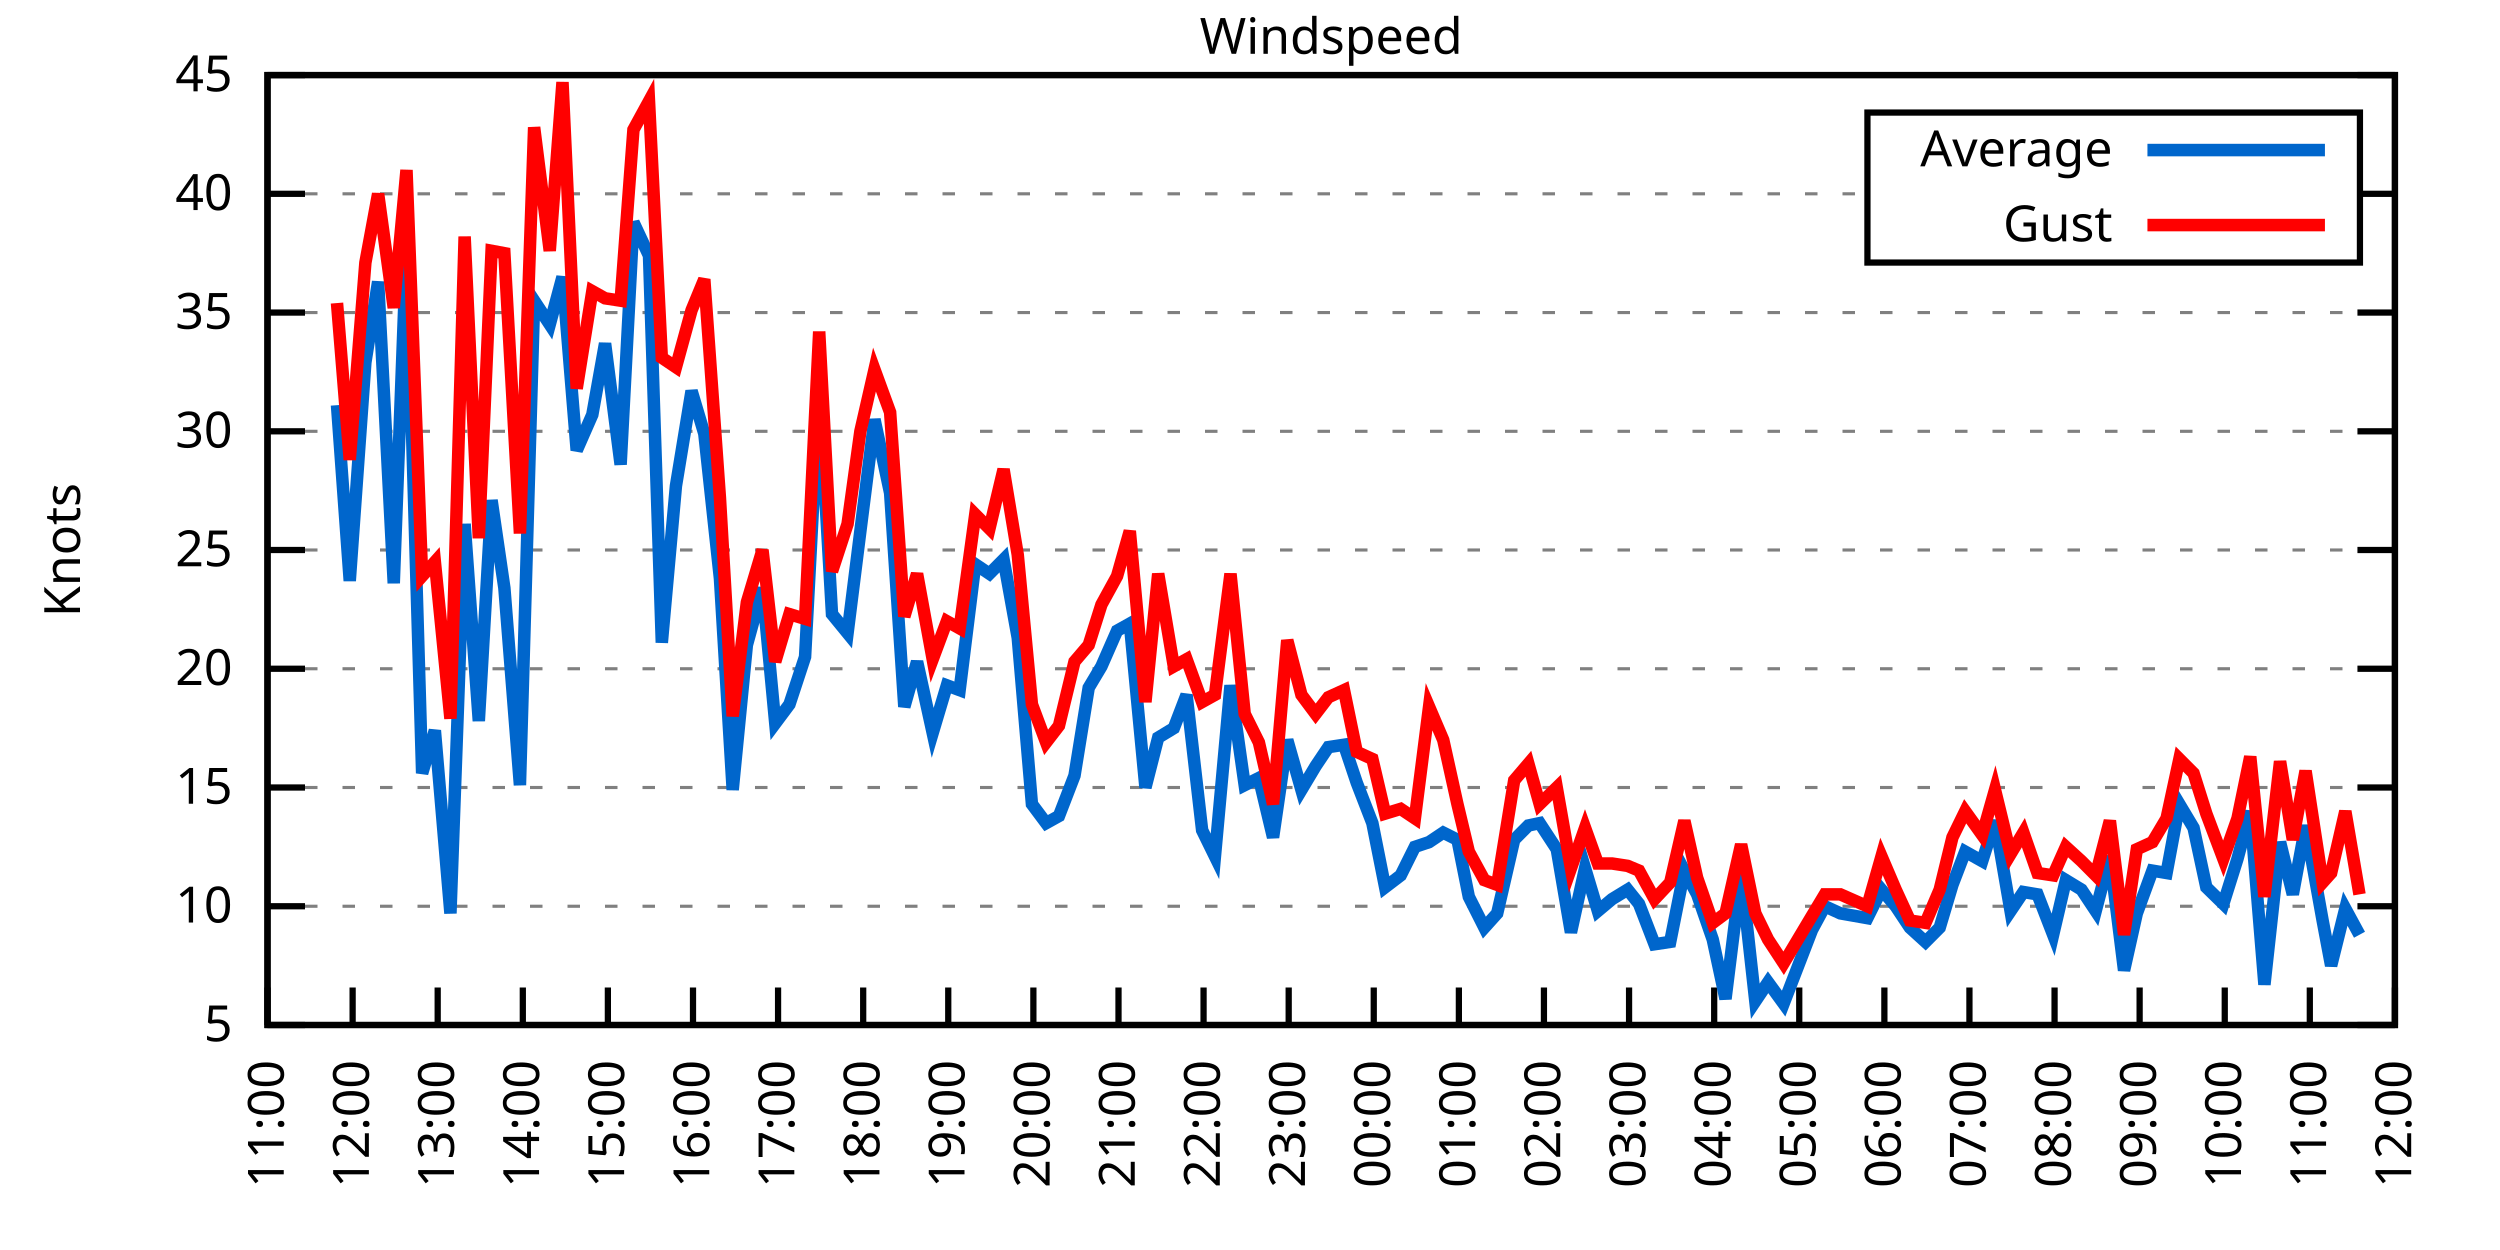
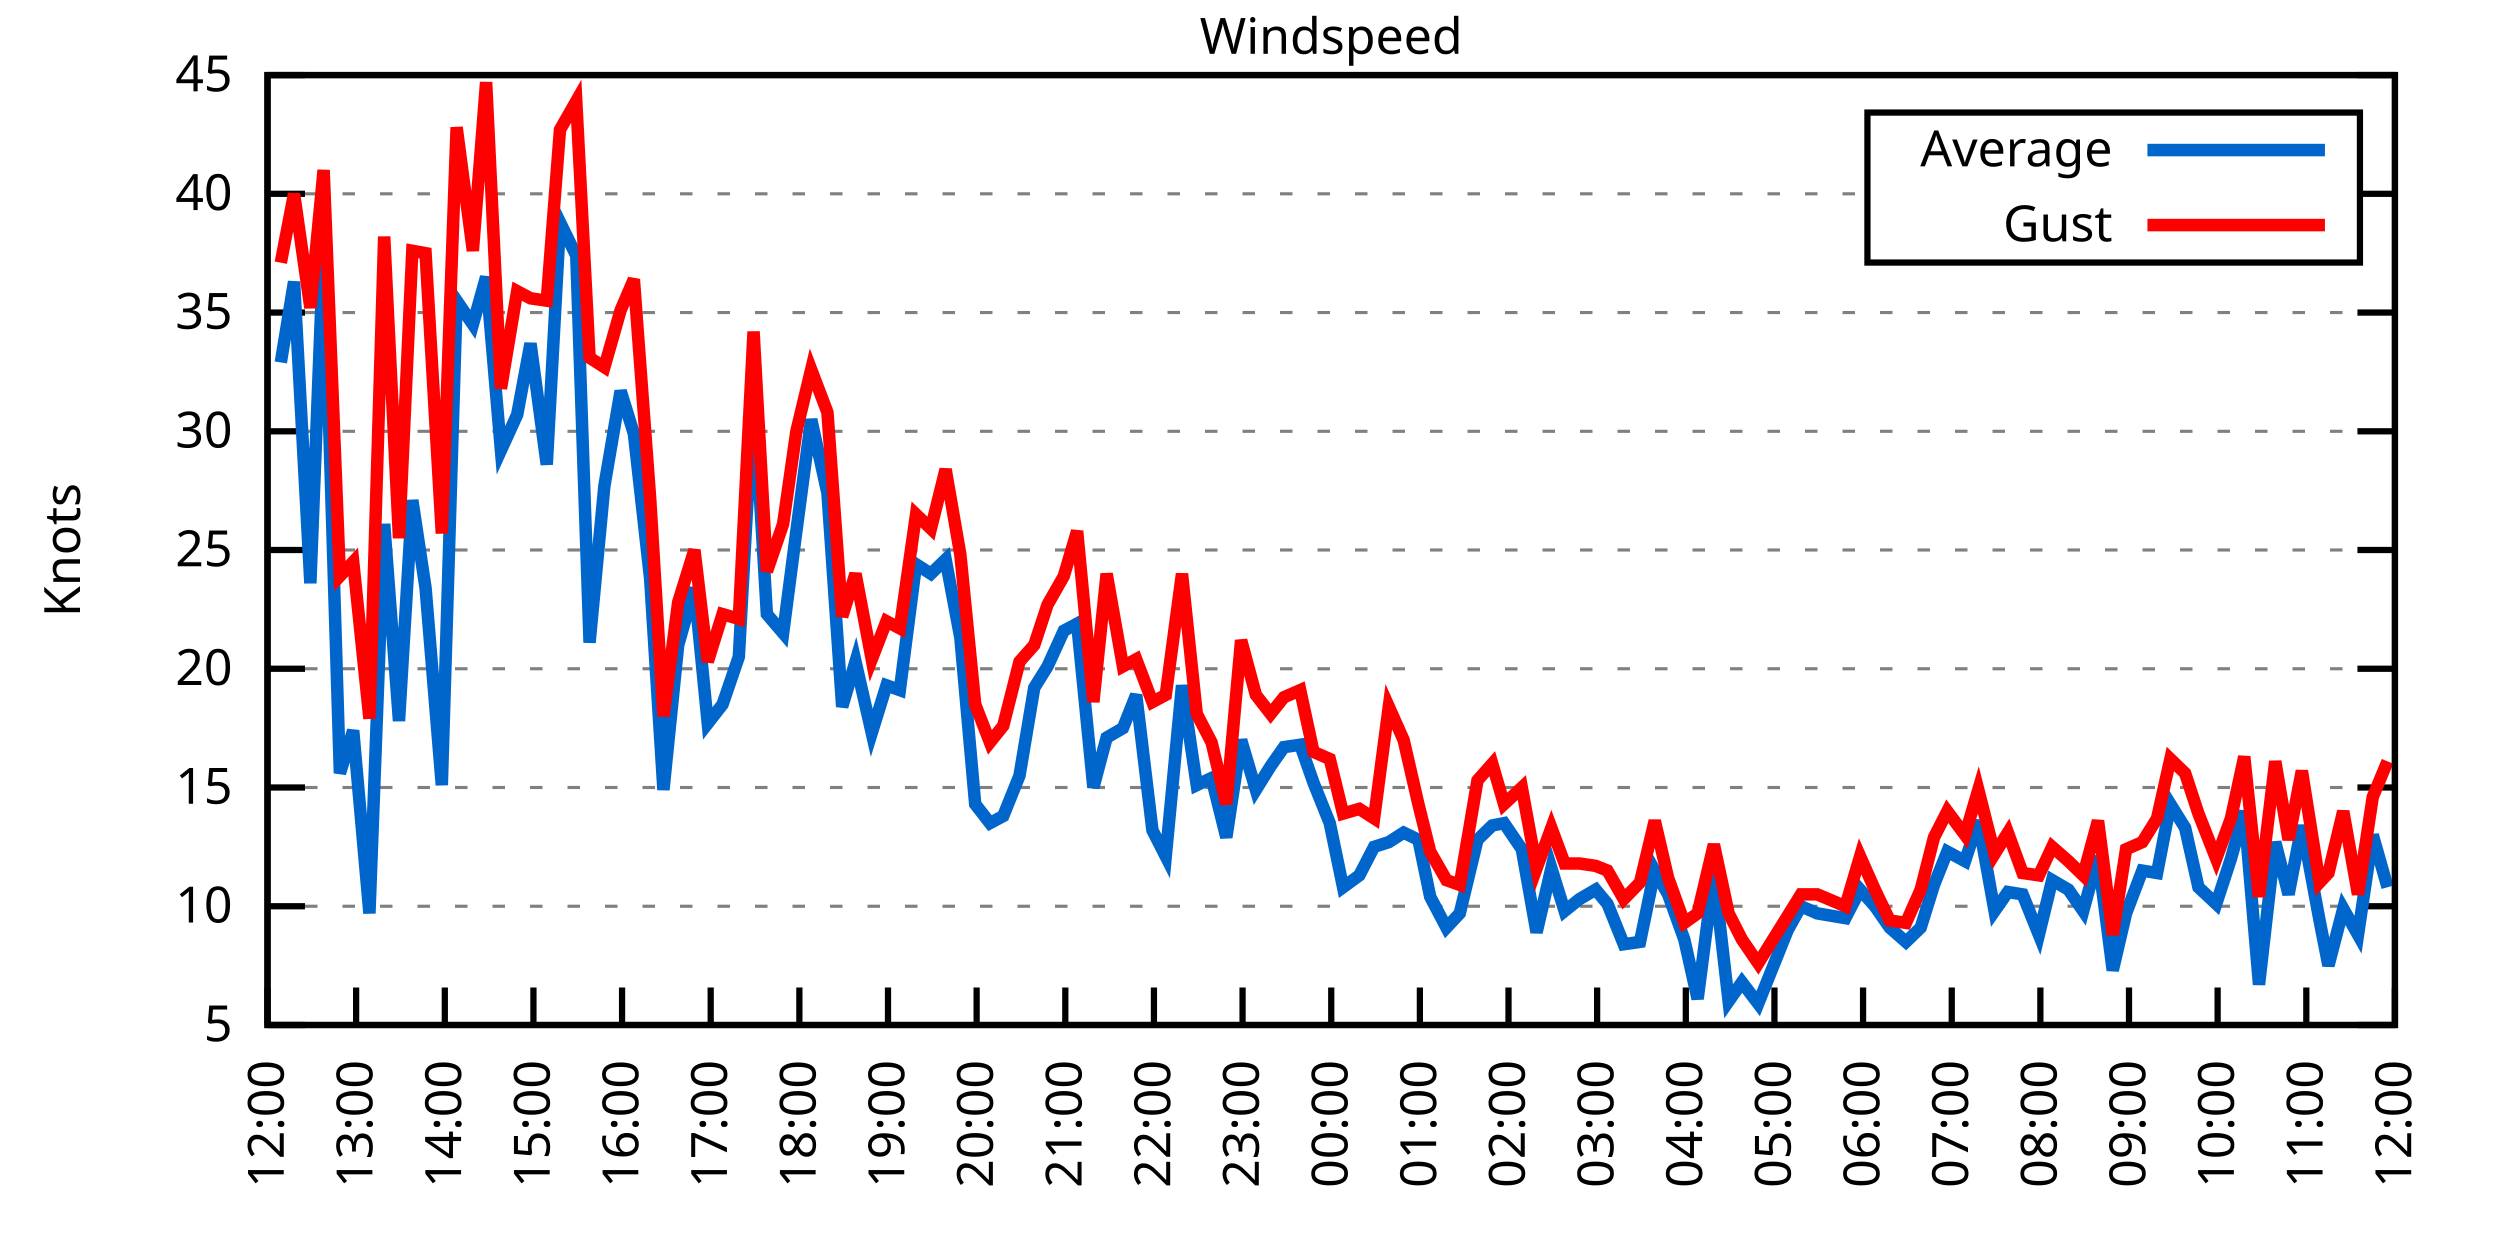
<svg xmlns="http://www.w3.org/2000/svg" xmlns:xlink="http://www.w3.org/1999/xlink" width="400" height="200" viewBox="0 0 400 200">
  <g id="gnuplot_canvas">
    <rect x="0" y="0" width="400" height="200" fill="none" />
    <defs>
      <circle id="gpDot" r="0.5" stroke-width="0.5" stroke="currentColor" />
      <path id="gpPt0" stroke-width="0.333" stroke="currentColor" d="M-1,0 h2 M0,-1 v2" />
      <path id="gpPt1" stroke-width="0.333" stroke="currentColor" d="M-1,-1 L1,1 M1,-1 L-1,1" />
      <path id="gpPt2" stroke-width="0.333" stroke="currentColor" d="M-1,0 L1,0 M0,-1 L0,1 M-1,-1 L1,1 M-1,1 L1,-1" />
      <rect id="gpPt3" stroke-width="0.333" stroke="currentColor" x="-1" y="-1" width="2" height="2" />
      <rect id="gpPt4" stroke-width="0.333" stroke="currentColor" fill="currentColor" x="-1" y="-1" width="2" height="2" />
      <circle id="gpPt5" stroke-width="0.333" stroke="currentColor" cx="0" cy="0" r="1" />
      <use xlink:href="#gpPt5" id="gpPt6" fill="currentColor" stroke="none" />
      <path id="gpPt7" stroke-width="0.333" stroke="currentColor" d="M0,-1.33 L-1.33,0.67 L1.33,0.67 z" />
      <use xlink:href="#gpPt7" id="gpPt8" fill="currentColor" stroke="none" />
      <use xlink:href="#gpPt7" id="gpPt9" stroke="currentColor" transform="rotate(180)" />
      <use xlink:href="#gpPt9" id="gpPt10" fill="currentColor" stroke="none" />
      <use xlink:href="#gpPt3" id="gpPt11" stroke="currentColor" transform="rotate(45)" />
      <use xlink:href="#gpPt11" id="gpPt12" fill="currentColor" stroke="none" />
      <path id="gpPt13" stroke-width="0.333" stroke="currentColor" d="M0,1.330 L1.265,0.411 L0.782,-1.067 L-0.782,-1.076 L-1.265,0.411 z" />
      <use xlink:href="#gpPt13" id="gpPt14" fill="currentColor" stroke="none" />
      <filter id="textbox" filterUnits="objectBoundingBox" x="0" y="0" height="1" width="1">
        <feFlood flood-color="white" flood-opacity="1" result="bgnd" />
        <feComposite in="SourceGraphic" in2="bgnd" operator="atop" />
      </filter>
      <filter id="greybox" filterUnits="objectBoundingBox" x="0" y="0" height="1" width="1">
        <feFlood flood-color="lightgrey" flood-opacity="1" result="grey" />
        <feComposite in="SourceGraphic" in2="grey" operator="atop" />
      </filter>
    </defs>
    <g fill="none" color="white" stroke="currentColor" stroke-width="1.00" stroke-linecap="butt" stroke-linejoin="miter">
</g>
    <g fill="none" color="black" stroke="currentColor" stroke-width="1.00" stroke-linecap="butt" stroke-linejoin="miter">
      <g stroke="none" shape-rendering="crispEdges">
        <polygon fill="rgb(255, 255, 255)" points="42.80,164.00 383.18,164.00 383.18,12.02 42.80,12.02 " />
      </g>
    </g>
    <g fill="none" color="black" stroke="currentColor" stroke-width="1.00" stroke-linecap="butt" stroke-linejoin="miter">
</g>
    <g fill="none" color="black" stroke="black" stroke-width="0.50" stroke-linecap="butt" stroke-linejoin="miter">
</g>
    <g fill="none" color="gray" stroke="currentColor" stroke-width="0.50" stroke-linecap="butt" stroke-linejoin="miter">
      <path stroke="gray" stroke-dasharray="2,4" class="gridline" d="M42.80,164.00 L383.19,164.00  " />
    </g>
    <g fill="none" color="gray" stroke="gray" stroke-width="1.00" stroke-linecap="butt" stroke-linejoin="miter">
</g>
    <g fill="none" color="black" stroke="currentColor" stroke-width="1.00" stroke-linecap="butt" stroke-linejoin="miter">
      <path stroke="black" d="M42.80,164.00 L48.80,164.00 M383.19,164.00 L377.19,164.00  " />
      <g transform="translate(37.20,166.60)" stroke="none" fill="black" font-family="Sans" font-size="8.00" text-anchor="end">
        <text>
          <tspan font-family="Sans"> 5</tspan>
        </text>
      </g>
    </g>
    <g fill="none" color="black" stroke="currentColor" stroke-width="1.00" stroke-linecap="butt" stroke-linejoin="miter">
</g>
    <g fill="none" color="black" stroke="black" stroke-width="0.50" stroke-linecap="butt" stroke-linejoin="miter">
</g>
    <g fill="none" color="gray" stroke="currentColor" stroke-width="0.50" stroke-linecap="butt" stroke-linejoin="miter">
      <path stroke="gray" stroke-dasharray="2,4" class="gridline" d="M42.80,145.00 L383.19,145.00  " />
    </g>
    <g fill="none" color="gray" stroke="gray" stroke-width="1.00" stroke-linecap="butt" stroke-linejoin="miter">
</g>
    <g fill="none" color="black" stroke="currentColor" stroke-width="1.00" stroke-linecap="butt" stroke-linejoin="miter">
      <path stroke="black" d="M42.80,145.00 L48.80,145.00 M383.19,145.00 L377.19,145.00  " />
      <g transform="translate(37.20,147.60)" stroke="none" fill="black" font-family="Sans" font-size="8.00" text-anchor="end">
        <text>
          <tspan font-family="Sans"> 10</tspan>
        </text>
      </g>
    </g>
    <g fill="none" color="black" stroke="currentColor" stroke-width="1.00" stroke-linecap="butt" stroke-linejoin="miter">
</g>
    <g fill="none" color="black" stroke="black" stroke-width="0.50" stroke-linecap="butt" stroke-linejoin="miter">
</g>
    <g fill="none" color="gray" stroke="currentColor" stroke-width="0.50" stroke-linecap="butt" stroke-linejoin="miter">
      <path stroke="gray" stroke-dasharray="2,4" class="gridline" d="M42.80,126.00 L383.19,126.00  " />
    </g>
    <g fill="none" color="gray" stroke="gray" stroke-width="1.00" stroke-linecap="butt" stroke-linejoin="miter">
</g>
    <g fill="none" color="black" stroke="currentColor" stroke-width="1.00" stroke-linecap="butt" stroke-linejoin="miter">
      <path stroke="black" d="M42.80,126.00 L48.80,126.00 M383.19,126.00 L377.19,126.00  " />
      <g transform="translate(37.20,128.60)" stroke="none" fill="black" font-family="Sans" font-size="8.00" text-anchor="end">
        <text>
          <tspan font-family="Sans"> 15</tspan>
        </text>
      </g>
    </g>
    <g fill="none" color="black" stroke="currentColor" stroke-width="1.00" stroke-linecap="butt" stroke-linejoin="miter">
</g>
    <g fill="none" color="black" stroke="black" stroke-width="0.50" stroke-linecap="butt" stroke-linejoin="miter">
</g>
    <g fill="none" color="gray" stroke="currentColor" stroke-width="0.50" stroke-linecap="butt" stroke-linejoin="miter">
      <path stroke="gray" stroke-dasharray="2,4" class="gridline" d="M42.80,107.00 L383.19,107.00  " />
    </g>
    <g fill="none" color="gray" stroke="gray" stroke-width="1.00" stroke-linecap="butt" stroke-linejoin="miter">
</g>
    <g fill="none" color="black" stroke="currentColor" stroke-width="1.00" stroke-linecap="butt" stroke-linejoin="miter">
      <path stroke="black" d="M42.80,107.00 L48.80,107.00 M383.19,107.00 L377.19,107.00  " />
      <g transform="translate(37.20,109.60)" stroke="none" fill="black" font-family="Sans" font-size="8.00" text-anchor="end">
        <text>
          <tspan font-family="Sans"> 20</tspan>
        </text>
      </g>
    </g>
    <g fill="none" color="black" stroke="currentColor" stroke-width="1.00" stroke-linecap="butt" stroke-linejoin="miter">
</g>
    <g fill="none" color="black" stroke="black" stroke-width="0.50" stroke-linecap="butt" stroke-linejoin="miter">
</g>
    <g fill="none" color="gray" stroke="currentColor" stroke-width="0.50" stroke-linecap="butt" stroke-linejoin="miter">
      <path stroke="gray" stroke-dasharray="2,4" class="gridline" d="M42.80,88.00 L383.19,88.00  " />
    </g>
    <g fill="none" color="gray" stroke="gray" stroke-width="1.00" stroke-linecap="butt" stroke-linejoin="miter">
</g>
    <g fill="none" color="black" stroke="currentColor" stroke-width="1.00" stroke-linecap="butt" stroke-linejoin="miter">
      <path stroke="black" d="M42.80,88.00 L48.80,88.00 M383.19,88.00 L377.19,88.00  " />
      <g transform="translate(37.20,90.60)" stroke="none" fill="black" font-family="Sans" font-size="8.00" text-anchor="end">
        <text>
          <tspan font-family="Sans"> 25</tspan>
        </text>
      </g>
    </g>
    <g fill="none" color="black" stroke="currentColor" stroke-width="1.00" stroke-linecap="butt" stroke-linejoin="miter">
</g>
    <g fill="none" color="black" stroke="black" stroke-width="0.50" stroke-linecap="butt" stroke-linejoin="miter">
</g>
    <g fill="none" color="gray" stroke="currentColor" stroke-width="0.50" stroke-linecap="butt" stroke-linejoin="miter">
      <path stroke="gray" stroke-dasharray="2,4" class="gridline" d="M42.80,69.01 L383.19,69.01  " />
    </g>
    <g fill="none" color="gray" stroke="gray" stroke-width="1.00" stroke-linecap="butt" stroke-linejoin="miter">
</g>
    <g fill="none" color="black" stroke="currentColor" stroke-width="1.00" stroke-linecap="butt" stroke-linejoin="miter">
      <path stroke="black" d="M42.80,69.01 L48.80,69.01 M383.19,69.01 L377.19,69.01  " />
      <g transform="translate(37.20,71.61)" stroke="none" fill="black" font-family="Sans" font-size="8.00" text-anchor="end">
        <text>
          <tspan font-family="Sans"> 30</tspan>
        </text>
      </g>
    </g>
    <g fill="none" color="black" stroke="currentColor" stroke-width="1.00" stroke-linecap="butt" stroke-linejoin="miter">
</g>
    <g fill="none" color="black" stroke="black" stroke-width="0.50" stroke-linecap="butt" stroke-linejoin="miter">
</g>
    <g fill="none" color="gray" stroke="currentColor" stroke-width="0.50" stroke-linecap="butt" stroke-linejoin="miter">
      <path stroke="gray" stroke-dasharray="2,4" class="gridline" d="M42.80,50.01 L383.19,50.01  " />
    </g>
    <g fill="none" color="gray" stroke="gray" stroke-width="1.00" stroke-linecap="butt" stroke-linejoin="miter">
</g>
    <g fill="none" color="black" stroke="currentColor" stroke-width="1.00" stroke-linecap="butt" stroke-linejoin="miter">
      <path stroke="black" d="M42.80,50.01 L48.80,50.01 M383.19,50.01 L377.19,50.01  " />
      <g transform="translate(37.20,52.61)" stroke="none" fill="black" font-family="Sans" font-size="8.00" text-anchor="end">
        <text>
          <tspan font-family="Sans"> 35</tspan>
        </text>
      </g>
    </g>
    <g fill="none" color="black" stroke="currentColor" stroke-width="1.00" stroke-linecap="butt" stroke-linejoin="miter">
</g>
    <g fill="none" color="black" stroke="black" stroke-width="0.50" stroke-linecap="butt" stroke-linejoin="miter">
</g>
    <g fill="none" color="gray" stroke="currentColor" stroke-width="0.50" stroke-linecap="butt" stroke-linejoin="miter">
      <path stroke="gray" stroke-dasharray="2,4" class="gridline" d="M42.80,31.01 L298.79,31.01 M377.59,31.01 L383.19,31.01  " />
    </g>
    <g fill="none" color="gray" stroke="gray" stroke-width="1.00" stroke-linecap="butt" stroke-linejoin="miter">
</g>
    <g fill="none" color="black" stroke="currentColor" stroke-width="1.00" stroke-linecap="butt" stroke-linejoin="miter">
      <path stroke="black" d="M42.80,31.01 L48.80,31.01 M383.19,31.01 L377.19,31.01  " />
      <g transform="translate(37.20,33.61)" stroke="none" fill="black" font-family="Sans" font-size="8.00" text-anchor="end">
        <text>
          <tspan font-family="Sans"> 40</tspan>
        </text>
      </g>
    </g>
    <g fill="none" color="black" stroke="currentColor" stroke-width="1.00" stroke-linecap="butt" stroke-linejoin="miter">
</g>
    <g fill="none" color="black" stroke="black" stroke-width="0.50" stroke-linecap="butt" stroke-linejoin="miter">
</g>
    <g fill="none" color="gray" stroke="currentColor" stroke-width="0.50" stroke-linecap="butt" stroke-linejoin="miter">
      <path stroke="gray" stroke-dasharray="2,4" class="gridline" d="M42.80,12.01 L383.19,12.01  " />
    </g>
    <g fill="none" color="gray" stroke="gray" stroke-width="1.00" stroke-linecap="butt" stroke-linejoin="miter">
</g>
    <g fill="none" color="black" stroke="currentColor" stroke-width="1.00" stroke-linecap="butt" stroke-linejoin="miter">
      <path stroke="black" d="M42.80,12.01 L48.80,12.01 M383.19,12.01 L377.19,12.01  " />
      <g transform="translate(37.20,14.61)" stroke="none" fill="black" font-family="Sans" font-size="8.00" text-anchor="end">
        <text>
          <tspan font-family="Sans"> 45</tspan>
        </text>
      </g>
    </g>
    <g fill="none" color="black" stroke="currentColor" stroke-width="1.00" stroke-linecap="butt" stroke-linejoin="miter">
      <path stroke="black" d="M42.80,164.00 L42.80,158.00  " />
      <g transform="translate(45.40,169.60) rotate(270.00)" stroke="none" fill="black" font-family="Sans" font-size="8.00" text-anchor="end">
        <text>
-           <tspan font-family="Sans">11:00</tspan>
-         </text>
-       </g>
-     </g>
-     <g fill="none" color="black" stroke="currentColor" stroke-width="1.00" stroke-linecap="butt" stroke-linejoin="miter">
-       <path stroke="black" d="M56.42,164.00 L56.42,158.00  " />
-       <g transform="translate(59.02,169.60) rotate(270.00)" stroke="none" fill="black" font-family="Sans" font-size="8.00" text-anchor="end">
-         <text>
          <tspan font-family="Sans">12:00</tspan>
        </text>
      </g>
    </g>
    <g fill="none" color="black" stroke="currentColor" stroke-width="1.00" stroke-linecap="butt" stroke-linejoin="miter">
-       <path stroke="black" d="M70.03,164.00 L70.03,158.00  " />
-       <g transform="translate(72.63,169.60) rotate(270.00)" stroke="none" fill="black" font-family="Sans" font-size="8.00" text-anchor="end">
+       <path stroke="black" d="M56.98,164.00 L56.98,158.00  " />
+       <g transform="translate(59.58,169.60) rotate(270.00)" stroke="none" fill="black" font-family="Sans" font-size="8.00" text-anchor="end">
        <text>
          <tspan font-family="Sans">13:00</tspan>
        </text>
      </g>
    </g>
    <g fill="none" color="black" stroke="currentColor" stroke-width="1.00" stroke-linecap="butt" stroke-linejoin="miter">
-       <path stroke="black" d="M83.65,164.00 L83.65,158.00  " />
-       <g transform="translate(86.25,169.60) rotate(270.00)" stroke="none" fill="black" font-family="Sans" font-size="8.00" text-anchor="end">
+       <path stroke="black" d="M71.17,164.00 L71.17,158.00  " />
+       <g transform="translate(73.77,169.60) rotate(270.00)" stroke="none" fill="black" font-family="Sans" font-size="8.00" text-anchor="end">
        <text>
          <tspan font-family="Sans">14:00</tspan>
        </text>
      </g>
    </g>
    <g fill="none" color="black" stroke="currentColor" stroke-width="1.00" stroke-linecap="butt" stroke-linejoin="miter">
-       <path stroke="black" d="M97.26,164.00 L97.26,158.00  " />
-       <g transform="translate(99.86,169.60) rotate(270.00)" stroke="none" fill="black" font-family="Sans" font-size="8.00" text-anchor="end">
+       <path stroke="black" d="M85.35,164.00 L85.35,158.00  " />
+       <g transform="translate(87.95,169.60) rotate(270.00)" stroke="none" fill="black" font-family="Sans" font-size="8.00" text-anchor="end">
        <text>
          <tspan font-family="Sans">15:00</tspan>
        </text>
      </g>
    </g>
    <g fill="none" color="black" stroke="currentColor" stroke-width="1.00" stroke-linecap="butt" stroke-linejoin="miter">
-       <path stroke="black" d="M110.88,164.00 L110.88,158.00  " />
-       <g transform="translate(113.48,169.60) rotate(270.00)" stroke="none" fill="black" font-family="Sans" font-size="8.00" text-anchor="end">
+       <path stroke="black" d="M99.53,164.00 L99.53,158.00  " />
+       <g transform="translate(102.13,169.60) rotate(270.00)" stroke="none" fill="black" font-family="Sans" font-size="8.00" text-anchor="end">
        <text>
          <tspan font-family="Sans">16:00</tspan>
        </text>
      </g>
    </g>
    <g fill="none" color="black" stroke="currentColor" stroke-width="1.00" stroke-linecap="butt" stroke-linejoin="miter">
-       <path stroke="black" d="M124.49,164.00 L124.49,158.00  " />
-       <g transform="translate(127.09,169.60) rotate(270.00)" stroke="none" fill="black" font-family="Sans" font-size="8.00" text-anchor="end">
+       <path stroke="black" d="M113.71,164.00 L113.71,158.00  " />
+       <g transform="translate(116.31,169.60) rotate(270.00)" stroke="none" fill="black" font-family="Sans" font-size="8.00" text-anchor="end">
        <text>
          <tspan font-family="Sans">17:00</tspan>
        </text>
      </g>
    </g>
    <g fill="none" color="black" stroke="currentColor" stroke-width="1.00" stroke-linecap="butt" stroke-linejoin="miter">
-       <path stroke="black" d="M138.11,164.00 L138.11,158.00  " />
-       <g transform="translate(140.71,169.60) rotate(270.00)" stroke="none" fill="black" font-family="Sans" font-size="8.00" text-anchor="end">
+       <path stroke="black" d="M127.90,164.00 L127.90,158.00  " />
+       <g transform="translate(130.50,169.60) rotate(270.00)" stroke="none" fill="black" font-family="Sans" font-size="8.00" text-anchor="end">
        <text>
          <tspan font-family="Sans">18:00</tspan>
        </text>
      </g>
    </g>
    <g fill="none" color="black" stroke="currentColor" stroke-width="1.00" stroke-linecap="butt" stroke-linejoin="miter">
-       <path stroke="black" d="M151.72,164.00 L151.72,158.00  " />
-       <g transform="translate(154.32,169.60) rotate(270.00)" stroke="none" fill="black" font-family="Sans" font-size="8.00" text-anchor="end">
+       <path stroke="black" d="M142.08,164.00 L142.08,158.00  " />
+       <g transform="translate(144.68,169.60) rotate(270.00)" stroke="none" fill="black" font-family="Sans" font-size="8.00" text-anchor="end">
        <text>
          <tspan font-family="Sans">19:00</tspan>
        </text>
      </g>
    </g>
    <g fill="none" color="black" stroke="currentColor" stroke-width="1.00" stroke-linecap="butt" stroke-linejoin="miter">
-       <path stroke="black" d="M165.34,164.00 L165.34,158.00  " />
-       <g transform="translate(167.94,169.60) rotate(270.00)" stroke="none" fill="black" font-family="Sans" font-size="8.00" text-anchor="end">
+       <path stroke="black" d="M156.26,164.00 L156.26,158.00  " />
+       <g transform="translate(158.86,169.60) rotate(270.00)" stroke="none" fill="black" font-family="Sans" font-size="8.00" text-anchor="end">
        <text>
          <tspan font-family="Sans">20:00</tspan>
        </text>
      </g>
    </g>
    <g fill="none" color="black" stroke="currentColor" stroke-width="1.00" stroke-linecap="butt" stroke-linejoin="miter">
-       <path stroke="black" d="M178.96,164.00 L178.96,158.00  " />
-       <g transform="translate(181.56,169.60) rotate(270.00)" stroke="none" fill="black" font-family="Sans" font-size="8.00" text-anchor="end">
+       <path stroke="black" d="M170.45,164.00 L170.45,158.00  " />
+       <g transform="translate(173.05,169.60) rotate(270.00)" stroke="none" fill="black" font-family="Sans" font-size="8.00" text-anchor="end">
        <text>
          <tspan font-family="Sans">21:00</tspan>
        </text>
      </g>
    </g>
    <g fill="none" color="black" stroke="currentColor" stroke-width="1.00" stroke-linecap="butt" stroke-linejoin="miter">
-       <path stroke="black" d="M192.57,164.00 L192.57,158.00  " />
-       <g transform="translate(195.17,169.60) rotate(270.00)" stroke="none" fill="black" font-family="Sans" font-size="8.00" text-anchor="end">
+       <path stroke="black" d="M184.63,164.00 L184.63,158.00  " />
+       <g transform="translate(187.23,169.60) rotate(270.00)" stroke="none" fill="black" font-family="Sans" font-size="8.00" text-anchor="end">
        <text>
          <tspan font-family="Sans">22:00</tspan>
        </text>
      </g>
    </g>
    <g fill="none" color="black" stroke="currentColor" stroke-width="1.00" stroke-linecap="butt" stroke-linejoin="miter">
-       <path stroke="black" d="M206.19,164.00 L206.19,158.00  " />
-       <g transform="translate(208.79,169.60) rotate(270.00)" stroke="none" fill="black" font-family="Sans" font-size="8.00" text-anchor="end">
+       <path stroke="black" d="M198.81,164.00 L198.81,158.00  " />
+       <g transform="translate(201.41,169.60) rotate(270.00)" stroke="none" fill="black" font-family="Sans" font-size="8.00" text-anchor="end">
        <text>
          <tspan font-family="Sans">23:00</tspan>
        </text>
      </g>
    </g>
    <g fill="none" color="black" stroke="currentColor" stroke-width="1.00" stroke-linecap="butt" stroke-linejoin="miter">
-       <path stroke="black" d="M219.80,164.00 L219.80,158.00  " />
-       <g transform="translate(222.40,169.60) rotate(270.00)" stroke="none" fill="black" font-family="Sans" font-size="8.00" text-anchor="end">
+       <path stroke="black" d="M213.00,164.00 L213.00,158.00  " />
+       <g transform="translate(215.60,169.60) rotate(270.00)" stroke="none" fill="black" font-family="Sans" font-size="8.00" text-anchor="end">
        <text>
          <tspan font-family="Sans">00:00</tspan>
        </text>
      </g>
    </g>
    <g fill="none" color="black" stroke="currentColor" stroke-width="1.00" stroke-linecap="butt" stroke-linejoin="miter">
-       <path stroke="black" d="M233.42,164.00 L233.42,158.00  " />
-       <g transform="translate(236.02,169.60) rotate(270.00)" stroke="none" fill="black" font-family="Sans" font-size="8.00" text-anchor="end">
+       <path stroke="black" d="M227.18,164.00 L227.18,158.00  " />
+       <g transform="translate(229.78,169.60) rotate(270.00)" stroke="none" fill="black" font-family="Sans" font-size="8.00" text-anchor="end">
        <text>
          <tspan font-family="Sans">01:00</tspan>
        </text>
      </g>
    </g>
    <g fill="none" color="black" stroke="currentColor" stroke-width="1.00" stroke-linecap="butt" stroke-linejoin="miter">
-       <path stroke="black" d="M247.03,164.00 L247.03,158.00  " />
-       <g transform="translate(249.63,169.60) rotate(270.00)" stroke="none" fill="black" font-family="Sans" font-size="8.00" text-anchor="end">
+       <path stroke="black" d="M241.36,164.00 L241.36,158.00  " />
+       <g transform="translate(243.96,169.60) rotate(270.00)" stroke="none" fill="black" font-family="Sans" font-size="8.00" text-anchor="end">
        <text>
          <tspan font-family="Sans">02:00</tspan>
        </text>
      </g>
    </g>
    <g fill="none" color="black" stroke="currentColor" stroke-width="1.00" stroke-linecap="butt" stroke-linejoin="miter">
-       <path stroke="black" d="M260.65,164.00 L260.65,158.00  " />
-       <g transform="translate(263.25,169.60) rotate(270.00)" stroke="none" fill="black" font-family="Sans" font-size="8.00" text-anchor="end">
+       <path stroke="black" d="M255.54,164.00 L255.54,158.00  " />
+       <g transform="translate(258.14,169.60) rotate(270.00)" stroke="none" fill="black" font-family="Sans" font-size="8.00" text-anchor="end">
        <text>
          <tspan font-family="Sans">03:00</tspan>
        </text>
      </g>
    </g>
    <g fill="none" color="black" stroke="currentColor" stroke-width="1.00" stroke-linecap="butt" stroke-linejoin="miter">
-       <path stroke="black" d="M274.27,164.00 L274.27,158.00  " />
-       <g transform="translate(276.87,169.60) rotate(270.00)" stroke="none" fill="black" font-family="Sans" font-size="8.00" text-anchor="end">
+       <path stroke="black" d="M269.73,164.00 L269.73,158.00  " />
+       <g transform="translate(272.33,169.60) rotate(270.00)" stroke="none" fill="black" font-family="Sans" font-size="8.00" text-anchor="end">
        <text>
          <tspan font-family="Sans">04:00</tspan>
        </text>
      </g>
    </g>
    <g fill="none" color="black" stroke="currentColor" stroke-width="1.00" stroke-linecap="butt" stroke-linejoin="miter">
-       <path stroke="black" d="M287.88,164.00 L287.88,158.00  " />
-       <g transform="translate(290.48,169.60) rotate(270.00)" stroke="none" fill="black" font-family="Sans" font-size="8.00" text-anchor="end">
+       <path stroke="black" d="M283.91,164.00 L283.91,158.00  " />
+       <g transform="translate(286.51,169.60) rotate(270.00)" stroke="none" fill="black" font-family="Sans" font-size="8.00" text-anchor="end">
        <text>
          <tspan font-family="Sans">05:00</tspan>
        </text>
      </g>
    </g>
    <g fill="none" color="black" stroke="currentColor" stroke-width="1.00" stroke-linecap="butt" stroke-linejoin="miter">
-       <path stroke="black" d="M301.50,164.00 L301.50,158.00  " />
-       <g transform="translate(304.10,169.60) rotate(270.00)" stroke="none" fill="black" font-family="Sans" font-size="8.00" text-anchor="end">
+       <path stroke="black" d="M298.09,164.00 L298.09,158.00  " />
+       <g transform="translate(300.69,169.60) rotate(270.00)" stroke="none" fill="black" font-family="Sans" font-size="8.00" text-anchor="end">
        <text>
          <tspan font-family="Sans">06:00</tspan>
        </text>
      </g>
    </g>
    <g fill="none" color="black" stroke="currentColor" stroke-width="1.00" stroke-linecap="butt" stroke-linejoin="miter">
-       <path stroke="black" d="M315.11,164.00 L315.11,158.00  " />
-       <g transform="translate(317.71,169.60) rotate(270.00)" stroke="none" fill="black" font-family="Sans" font-size="8.00" text-anchor="end">
+       <path stroke="black" d="M312.28,164.00 L312.28,158.00  " />
+       <g transform="translate(314.88,169.60) rotate(270.00)" stroke="none" fill="black" font-family="Sans" font-size="8.00" text-anchor="end">
        <text>
          <tspan font-family="Sans">07:00</tspan>
        </text>
      </g>
    </g>
    <g fill="none" color="black" stroke="currentColor" stroke-width="1.00" stroke-linecap="butt" stroke-linejoin="miter">
-       <path stroke="black" d="M328.73,164.00 L328.73,158.00  " />
-       <g transform="translate(331.33,169.60) rotate(270.00)" stroke="none" fill="black" font-family="Sans" font-size="8.00" text-anchor="end">
+       <path stroke="black" d="M326.46,164.00 L326.46,158.00  " />
+       <g transform="translate(329.06,169.60) rotate(270.00)" stroke="none" fill="black" font-family="Sans" font-size="8.00" text-anchor="end">
        <text>
          <tspan font-family="Sans">08:00</tspan>
        </text>
      </g>
    </g>
    <g fill="none" color="black" stroke="currentColor" stroke-width="1.00" stroke-linecap="butt" stroke-linejoin="miter">
-       <path stroke="black" d="M342.34,164.00 L342.34,158.00  " />
-       <g transform="translate(344.94,169.60) rotate(270.00)" stroke="none" fill="black" font-family="Sans" font-size="8.00" text-anchor="end">
+       <path stroke="black" d="M340.64,164.00 L340.64,158.00  " />
+       <g transform="translate(343.24,169.60) rotate(270.00)" stroke="none" fill="black" font-family="Sans" font-size="8.00" text-anchor="end">
        <text>
          <tspan font-family="Sans">09:00</tspan>
        </text>
      </g>
    </g>
    <g fill="none" color="black" stroke="currentColor" stroke-width="1.00" stroke-linecap="butt" stroke-linejoin="miter">
-       <path stroke="black" d="M355.96,164.00 L355.96,158.00  " />
-       <g transform="translate(358.56,169.60) rotate(270.00)" stroke="none" fill="black" font-family="Sans" font-size="8.00" text-anchor="end">
+       <path stroke="black" d="M354.82,164.00 L354.82,158.00  " />
+       <g transform="translate(357.42,169.60) rotate(270.00)" stroke="none" fill="black" font-family="Sans" font-size="8.00" text-anchor="end">
        <text>
          <tspan font-family="Sans">10:00</tspan>
        </text>
      </g>
    </g>
    <g fill="none" color="black" stroke="currentColor" stroke-width="1.00" stroke-linecap="butt" stroke-linejoin="miter">
-       <path stroke="black" d="M369.57,164.00 L369.57,158.00  " />
-       <g transform="translate(372.17,169.60) rotate(270.00)" stroke="none" fill="black" font-family="Sans" font-size="8.00" text-anchor="end">
+       <path stroke="black" d="M369.01,164.00 L369.01,158.00  " />
+       <g transform="translate(371.61,169.60) rotate(270.00)" stroke="none" fill="black" font-family="Sans" font-size="8.00" text-anchor="end">
        <text>
          <tspan font-family="Sans">11:00</tspan>
        </text>
      </g>
    </g>
    <g fill="none" color="black" stroke="currentColor" stroke-width="1.00" stroke-linecap="butt" stroke-linejoin="miter">
      <path stroke="black" d="M383.19,164.00 L383.19,158.00  " />
      <g transform="translate(385.79,169.60) rotate(270.00)" stroke="none" fill="black" font-family="Sans" font-size="8.00" text-anchor="end">
        <text>
          <tspan font-family="Sans">12:00</tspan>
        </text>
      </g>
    </g>
    <g fill="none" color="black" stroke="currentColor" stroke-width="1.00" stroke-linecap="butt" stroke-linejoin="miter">
</g>
    <g fill="none" color="black" stroke="currentColor" stroke-width="1.00" stroke-linecap="butt" stroke-linejoin="miter">
      <path stroke="black" d="M42.80,12.01 L42.80,164.00 L383.19,164.00 L383.19,12.01 L42.80,12.01 Z  " />
    </g>
    <g fill="none" color="black" stroke="currentColor" stroke-width="1.00" stroke-linecap="butt" stroke-linejoin="miter">
</g>
    <g fill="none" color="black" stroke="currentColor" stroke-width="1.00" stroke-linecap="butt" stroke-linejoin="miter">
      <path stroke="black" d="M298.79,42.01 L298.79,18.01 L377.59,18.01 L377.59,42.01 L298.79,42.01 Z  " />
    </g>
    <g id="Windspeed_plot_1">
      <g fill="none" color="white" stroke="black" stroke-width="2.00" stroke-linecap="butt" stroke-linejoin="miter">
</g>
      <g fill="none" color="black" stroke="currentColor" stroke-width="2.00" stroke-linecap="butt" stroke-linejoin="miter">
        <g transform="translate(337.99,26.61)" stroke="none" fill="black" font-family="Sans" font-size="8.00" text-anchor="end">
          <text>
            <tspan font-family="Sans">Average</tspan>
          </text>
        </g>
      </g>
      <g fill="none" color="black" stroke="currentColor" stroke-width="2.00" stroke-linecap="butt" stroke-linejoin="miter">
-         <path stroke="rgb(  0, 102, 204)" d="M343.59,24.01 L371.99,24.01 M53.92,64.83 L55.96,92.94 L58.46,57.99 L60.50,45.07 L63.00,93.32 L65.04,39.37   L67.54,123.72 L69.58,116.88 L72.07,146.14 L74.34,83.83 L76.61,115.36 L78.65,80.03 L80.70,94.08 L83.19,125.62   L85.46,48.11 L87.96,51.91 L90.00,44.31 L92.27,72.05 L94.77,66.35 L96.81,54.95 L99.30,74.33 L101.35,35.57   L103.84,40.89 L105.89,102.82 L108.15,77.75 L110.65,62.55 L112.69,69.39 L115.19,92.56 L117.23,126.38 L119.50,103.20   L122.00,94.08 L124.04,115.74 L126.31,112.70 L128.81,105.10 L131.07,62.55 L133.12,98.26 L135.61,101.30 L137.66,84.97   L139.92,67.11 L142.42,78.89 L144.69,113.08 L146.73,105.86 L149.23,117.26 L151.50,109.66 L153.54,110.42 L156.04,90.28   L158.31,91.80 L160.57,89.52 L162.84,102.06 L165.11,128.66 L167.38,131.70 L169.43,130.56 L171.92,124.10 L174.19,110.04   L176.23,106.62 L178.73,100.92 L180.77,99.78 L183.27,126.00 L185.31,118.02 L187.81,116.50 L189.85,111.18 L192.34,132.84   L194.39,137.02 L196.88,109.66 L199.15,125.62 L201.42,124.48 L203.69,133.98 L205.96,118.40 L208.23,126.38 L210.50,122.58   L212.54,119.54 L215.04,119.16 L217.08,125.24 L219.58,131.70 L221.62,141.96 L224.11,140.06 L226.38,135.50 L228.65,134.74   L230.92,133.22 L233.19,134.36 L235.01,143.48 L237.50,148.42 L239.55,146.14 L242.27,134.36 L244.54,132.08 L246.35,131.70   L249.08,135.88 L251.35,149.18 L253.61,138.92 L255.66,145.76 L257.93,143.86 L260.42,142.34 L262.24,144.62 L264.73,151.08   L267.23,150.70 L269.50,139.30 L271.54,143.10 L274.04,150.32 L276.08,159.82 L278.58,139.68 L280.85,160.20 L282.89,157.16   L285.38,160.58 L289.92,148.80 L291.97,145.00 L294.46,146.14 L298.77,146.90 L301.04,142.34 L303.31,145.00 L305.58,148.42   L308.08,150.70 L310.35,148.42 L312.39,141.58 L314.43,136.26 L317.15,137.78 L319.20,131.32 L321.69,145.76 L323.74,142.72   L326.00,143.10 L328.50,149.56 L330.54,140.82 L333.04,142.34 L335.31,145.76 L337.58,137.02 L339.85,155.26 L341.89,146.14   L344.39,139.30 L346.65,139.68 L348.70,128.66 L350.97,132.46 L353.01,141.96 L355.73,144.62 L358.00,137.40 L360.04,129.80   L362.31,157.54 L364.81,134.74 L366.85,143.10 L368.89,132.08 L371.62,147.28 L372.98,154.50 L375.25,145.38 L377.52,149.56    " />
+         <path stroke="rgb(  0, 102, 204)" d="M343.59,24.01 L371.99,24.01 M44.93,57.99 L47.05,45.07 L49.66,93.32 L51.78,39.37 L54.38,123.72 L56.51,116.88   L59.11,146.14 L61.47,83.83 L63.84,115.36 L65.97,80.03 L68.09,94.08 L70.69,125.62 L73.06,48.11 L75.66,51.91   L77.78,44.31 L80.15,72.05 L82.75,66.35 L84.88,54.95 L87.48,74.33 L89.60,35.57 L92.20,40.89 L94.33,102.82   L96.70,77.75 L99.30,62.55 L101.42,69.39 L104.02,92.56 L106.15,126.38 L108.51,103.20 L111.11,94.08 L113.24,115.74   L115.61,112.70 L118.21,105.10 L120.57,62.55 L122.70,98.26 L125.30,101.30 L127.42,84.97 L129.79,67.11 L132.39,78.89   L134.75,113.08 L136.88,105.86 L139.48,117.26 L141.84,109.66 L143.97,110.42 L146.57,90.28 L148.94,91.80 L151.30,89.52   L153.66,102.06 L156.03,128.66 L158.39,131.70 L160.52,130.56 L163.12,124.10 L165.48,110.04 L167.61,106.62 L170.21,100.92   L172.34,99.78 L174.94,126.00 L177.06,118.02 L179.67,116.50 L181.79,111.18 L184.39,132.84 L186.52,137.02 L189.12,109.66   L191.48,125.62 L193.85,124.48 L196.21,133.98 L198.58,118.40 L200.94,126.38 L203.30,122.58 L205.43,119.54 L208.03,119.16   L210.16,125.24 L212.76,131.70 L214.89,141.96 L217.49,140.06 L219.85,135.50 L222.21,134.74 L224.58,133.22 L226.94,134.36   L228.83,143.48 L231.43,148.42 L233.56,146.14 L236.40,134.36 L238.76,132.08 L240.65,131.70 L243.49,135.88 L245.85,149.18   L248.22,138.92 L250.34,145.76 L252.71,143.86 L255.31,142.34 L257.20,144.62 L259.80,151.08 L262.40,150.70 L264.76,139.30   L266.89,143.10 L269.49,150.32 L271.62,159.82 L274.22,139.68 L276.58,160.20 L278.71,157.16 L281.31,160.58 L286.04,148.80   L288.16,145.00 L290.76,146.14 L295.26,146.90 L297.62,142.34 L299.98,145.00 L302.35,148.42 L304.95,150.70 L307.31,148.42   L309.44,141.58 L311.57,136.26 L314.40,137.78 L316.53,131.32 L319.13,145.76 L321.26,142.72 L323.62,143.10 L326.22,149.56   L328.35,140.82 L330.95,142.34 L333.31,145.76 L335.68,137.02 L338.04,155.26 L340.17,146.14 L342.77,139.30 L345.13,139.68   L347.26,128.66 L349.62,132.46 L351.75,141.96 L354.59,144.62 L356.95,137.40 L359.08,129.80 L361.44,157.54 L364.04,134.74   L366.17,143.10 L368.30,132.08 L371.13,147.28 L372.55,154.50 L374.92,145.38 L377.28,149.56 L379.64,133.60 L382.01,141.96    " />
      </g>
    </g>
    <g id="Windspeed_plot_2">
      <g fill="none" color="black" stroke="currentColor" stroke-width="2.00" stroke-linecap="butt" stroke-linejoin="miter">
        <g transform="translate(337.99,38.61)" stroke="none" fill="black" font-family="Sans" font-size="8.00" text-anchor="end">
          <text>
            <tspan font-family="Sans">Gust</tspan>
          </text>
        </g>
      </g>
      <g fill="none" color="black" stroke="currentColor" stroke-width="2.00" stroke-linecap="butt" stroke-linejoin="miter">
-         <path stroke="rgb(255,   0,   0)" d="M343.59,36.01 L371.99,36.01 M53.92,48.49 L55.96,73.57 L58.46,42.03 L60.50,31.01 L63.00,49.25 L65.04,27.21   L67.54,92.18 L69.58,89.90 L72.07,114.98 L74.34,37.85 L76.61,86.11 L78.65,40.13 L80.70,40.51 L83.19,85.35   L85.46,20.37 L87.96,40.13 L90.00,13.15 L92.27,62.17 L94.77,46.59 L96.81,47.73 L99.30,48.11 L101.35,20.75   L103.84,16.19 L105.89,57.23 L108.15,58.75 L110.65,49.63 L112.69,44.69 L115.19,79.65 L117.23,114.60 L119.50,96.36   L122.00,88.00 L124.04,105.86 L126.31,98.26 L128.81,99.02 L131.07,53.05 L133.12,91.42 L135.61,83.83 L137.66,69.01   L139.92,59.13 L142.42,65.97 L144.69,98.64 L146.73,91.80 L149.23,105.48 L151.50,99.40 L153.54,100.54 L156.04,82.31   L158.31,84.59 L160.57,75.09 L162.84,88.76 L165.11,112.70 L167.38,118.78 L169.43,116.12 L171.92,105.86 L174.19,103.20   L176.23,96.74 L178.73,92.18 L180.77,84.97 L183.27,112.32 L185.31,91.80 L187.81,106.62 L189.85,105.48 L192.34,112.32   L194.39,111.18 L196.88,91.80 L199.15,114.22 L201.42,118.78 L203.69,128.66 L205.96,102.44 L208.23,111.18 L210.50,114.22   L212.54,111.56 L215.04,110.42 L217.08,120.30 L219.58,121.44 L221.62,130.18 L224.11,129.42 L226.38,130.94 L228.65,113.08   L230.92,118.40 L233.19,128.66 L235.01,136.26 L237.50,140.82 L239.55,141.58 L242.27,124.86 L244.54,122.20 L246.35,128.66   L249.08,126.00 L251.35,138.92 L253.61,132.46 L255.66,138.16 L257.93,138.16 L260.42,138.54 L262.24,139.30 L264.73,143.86   L267.23,141.20 L269.50,131.32 L271.54,140.44 L274.04,147.66 L276.08,146.14 L278.58,135.12 L280.85,146.14 L282.89,150.32   L285.38,154.12 L289.92,146.52 L291.97,143.10 L294.46,143.10 L298.77,145.00 L301.04,137.02 L303.31,142.34 L305.58,147.28   L308.08,147.66 L310.35,142.34 L312.39,133.98 L314.43,129.80 L317.15,133.60 L319.20,126.38 L321.69,136.64 L323.74,133.22   L326.00,139.68 L328.50,140.06 L330.54,135.50 L333.04,137.78 L335.31,140.06 L337.58,131.32 L339.85,149.56 L341.89,135.88   L344.39,134.74 L346.65,130.94 L348.70,121.44 L350.97,123.72 L353.01,130.18 L355.73,137.40 L358.00,130.94 L360.04,121.06   L362.31,143.48 L364.81,121.82 L366.85,134.36 L368.89,123.34 L371.62,141.20 L372.98,139.68 L375.25,129.80 L377.52,143.10    " />
+         <path stroke="rgb(255,   0,   0)" d="M343.59,36.01 L371.99,36.01 M44.93,42.03 L47.05,31.01 L49.66,49.25 L51.78,27.21 L54.38,92.18 L56.51,89.90   L59.11,114.98 L61.47,37.85 L63.84,86.11 L65.97,40.13 L68.09,40.51 L70.69,85.35 L73.06,20.37 L75.66,40.13   L77.78,13.15 L80.15,62.17 L82.75,46.59 L84.88,47.73 L87.48,48.11 L89.60,20.75 L92.20,16.19 L94.33,57.23   L96.70,58.75 L99.30,49.63 L101.42,44.69 L104.02,79.65 L106.15,114.60 L108.51,96.36 L111.11,88.00 L113.24,105.86   L115.61,98.26 L118.21,99.02 L120.57,53.05 L122.70,91.42 L125.30,83.83 L127.42,69.01 L129.79,59.13 L132.39,65.97   L134.75,98.64 L136.88,91.80 L139.48,105.48 L141.84,99.40 L143.97,100.54 L146.57,82.31 L148.94,84.59 L151.30,75.09   L153.66,88.76 L156.03,112.70 L158.39,118.78 L160.52,116.12 L163.12,105.86 L165.48,103.20 L167.61,96.74 L170.21,92.18   L172.34,84.97 L174.94,112.32 L177.06,91.80 L179.67,106.62 L181.79,105.48 L184.39,112.32 L186.52,111.18 L189.12,91.80   L191.48,114.22 L193.85,118.78 L196.21,128.66 L198.58,102.44 L200.94,111.18 L203.30,114.22 L205.43,111.56 L208.03,110.42   L210.16,120.30 L212.76,121.44 L214.89,130.18 L217.49,129.42 L219.85,130.94 L222.21,113.08 L224.58,118.40 L226.94,128.66   L228.83,136.26 L231.43,140.82 L233.56,141.58 L236.40,124.86 L238.76,122.20 L240.65,128.66 L243.49,126.00 L245.85,138.92   L248.22,132.46 L250.34,138.16 L252.71,138.16 L255.31,138.54 L257.20,139.30 L259.80,143.86 L262.40,141.20 L264.76,131.32   L266.89,140.44 L269.49,147.66 L271.62,146.14 L274.22,135.12 L276.58,146.14 L278.71,150.32 L281.31,154.12 L286.04,146.52   L288.16,143.10 L290.76,143.10 L295.26,145.00 L297.62,137.02 L299.98,142.34 L302.35,147.28 L304.95,147.66 L307.31,142.34   L309.44,133.98 L311.57,129.80 L314.40,133.60 L316.53,126.38 L319.13,136.64 L321.26,133.22 L323.62,139.68 L326.22,140.06   L328.35,135.50 L330.95,137.78 L333.31,140.06 L335.68,131.32 L338.04,149.56 L340.17,135.88 L342.77,134.74 L345.13,130.94   L347.26,121.44 L349.62,123.72 L351.75,130.18 L354.59,137.40 L356.95,130.94 L359.08,121.06 L361.44,143.48 L364.04,121.82   L366.17,134.36 L368.30,123.34 L371.13,141.20 L372.55,139.68 L374.92,129.80 L377.28,143.10 L379.64,127.52 L382.01,121.82    " />
      </g>
    </g>
    <g fill="none" color="black" stroke="currentColor" stroke-width="2.00" stroke-linecap="butt" stroke-linejoin="miter">
</g>
    <g fill="none" color="black" stroke="black" stroke-width="1.00" stroke-linecap="butt" stroke-linejoin="miter">
</g>
    <g fill="none" color="black" stroke="currentColor" stroke-width="1.00" stroke-linecap="butt" stroke-linejoin="miter">
      <path stroke="black" d="M42.80,12.01 L42.80,164.00 L383.19,164.00 L383.19,12.01 L42.80,12.01 Z  " />
      <g transform="translate(12.80,88.01) rotate(270.00)" stroke="none" fill="black" font-family="Sans" font-size="8.00" text-anchor="middle">
        <text>
          <tspan font-family="Sans">Knots</tspan>
        </text>
      </g>
    </g>
    <g fill="none" color="black" stroke="currentColor" stroke-width="1.00" stroke-linecap="butt" stroke-linejoin="miter">
</g>
    <g fill="none" color="black" stroke="currentColor" stroke-width="1.00" stroke-linecap="butt" stroke-linejoin="miter">
      <g transform="translate(212.99,8.61)" stroke="none" fill="black" font-family="Sans" font-size="8.00" text-anchor="middle">
        <text>
          <tspan font-family="Sans">Windspeed</tspan>
        </text>
      </g>
    </g>
    <g fill="none" color="black" stroke="currentColor" stroke-width="1.00" stroke-linecap="butt" stroke-linejoin="miter">
</g>
  </g>
</svg>
